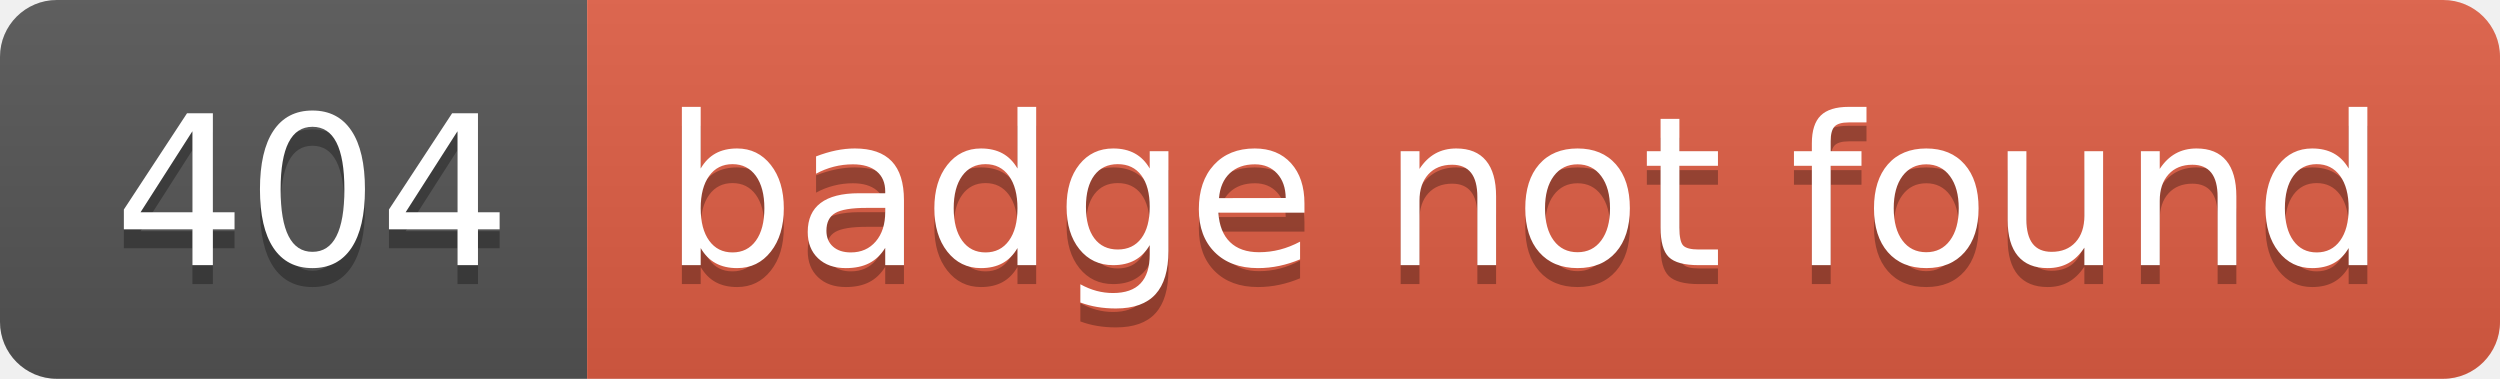
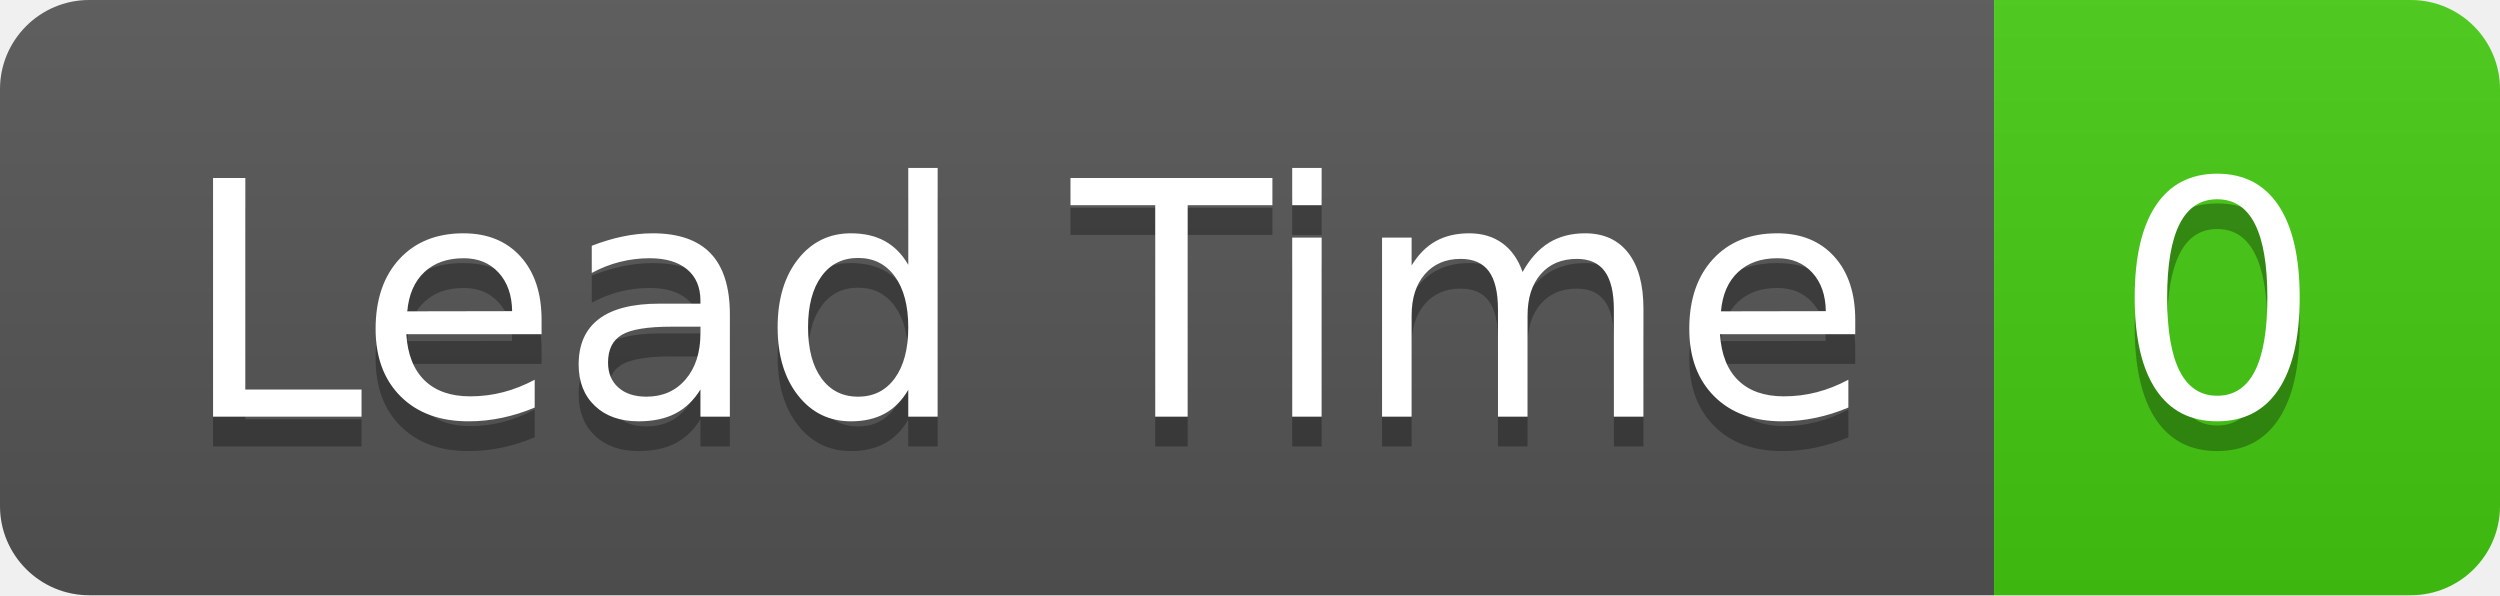
- <svg xmlns="http://www.w3.org/2000/svg" width="132" height="20" role="img" aria-label="404: badge not found">
+ <svg xmlns="http://www.w3.org/2000/svg" width="84" height="20" role="img" aria-label="Lead Time: 0">
  <linearGradient id="s" x2="0" y2="100%">
    <stop offset="0" stop-color="#bbb" stop-opacity=".1" />
    <stop offset="1" stop-opacity=".1" />
  </linearGradient>
  <clipPath id="r">
-     <rect width="132" height="20" rx="3" fill="#fff" />
+     <rect width="84" height="20" rx="3" fill="#fff" />
  </clipPath>
  <g clip-path="url(#r)">
-     <rect width="31" height="20" fill="#555" />
-     <rect x="31" width="101" height="20" fill="#e05d44" />
-     <rect width="132" height="20" fill="url(#s)" />
+     <rect width="67" height="20" fill="#555" />
+     <rect x="67" width="17" height="20" fill="#4c1" />
+     <rect width="84" height="20" fill="url(#s)" />
  </g>
  <g fill="#fff" text-anchor="middle" font-family="Verdana,Geneva,DejaVu Sans,sans-serif" text-rendering="geometricPrecision" font-size="110">
-     <text aria-hidden="true" x="165" y="150" fill="#010101" fill-opacity=".3" transform="scale(.1)" textLength="210">404</text>
-     <text x="165" y="140" transform="scale(.1)" fill="#fff" textLength="210">404</text>
-     <text aria-hidden="true" x="805" y="150" fill="#010101" fill-opacity=".3" transform="scale(.1)" textLength="910">badge not found</text>
-     <text x="805" y="140" transform="scale(.1)" fill="#fff" textLength="910">badge not found</text>
+     <text aria-hidden="true" x="345" y="150" fill="#010101" fill-opacity=".3" transform="scale(.1)" textLength="570">Lead Time</text>
+     <text x="345" y="140" transform="scale(.1)" fill="#fff" textLength="570">Lead Time</text>
+     <text aria-hidden="true" x="745" y="150" fill="#010101" fill-opacity=".3" transform="scale(.1)" textLength="70">0</text>
+     <text x="745" y="140" transform="scale(.1)" fill="#fff" textLength="70">0</text>
  </g>
</svg>
